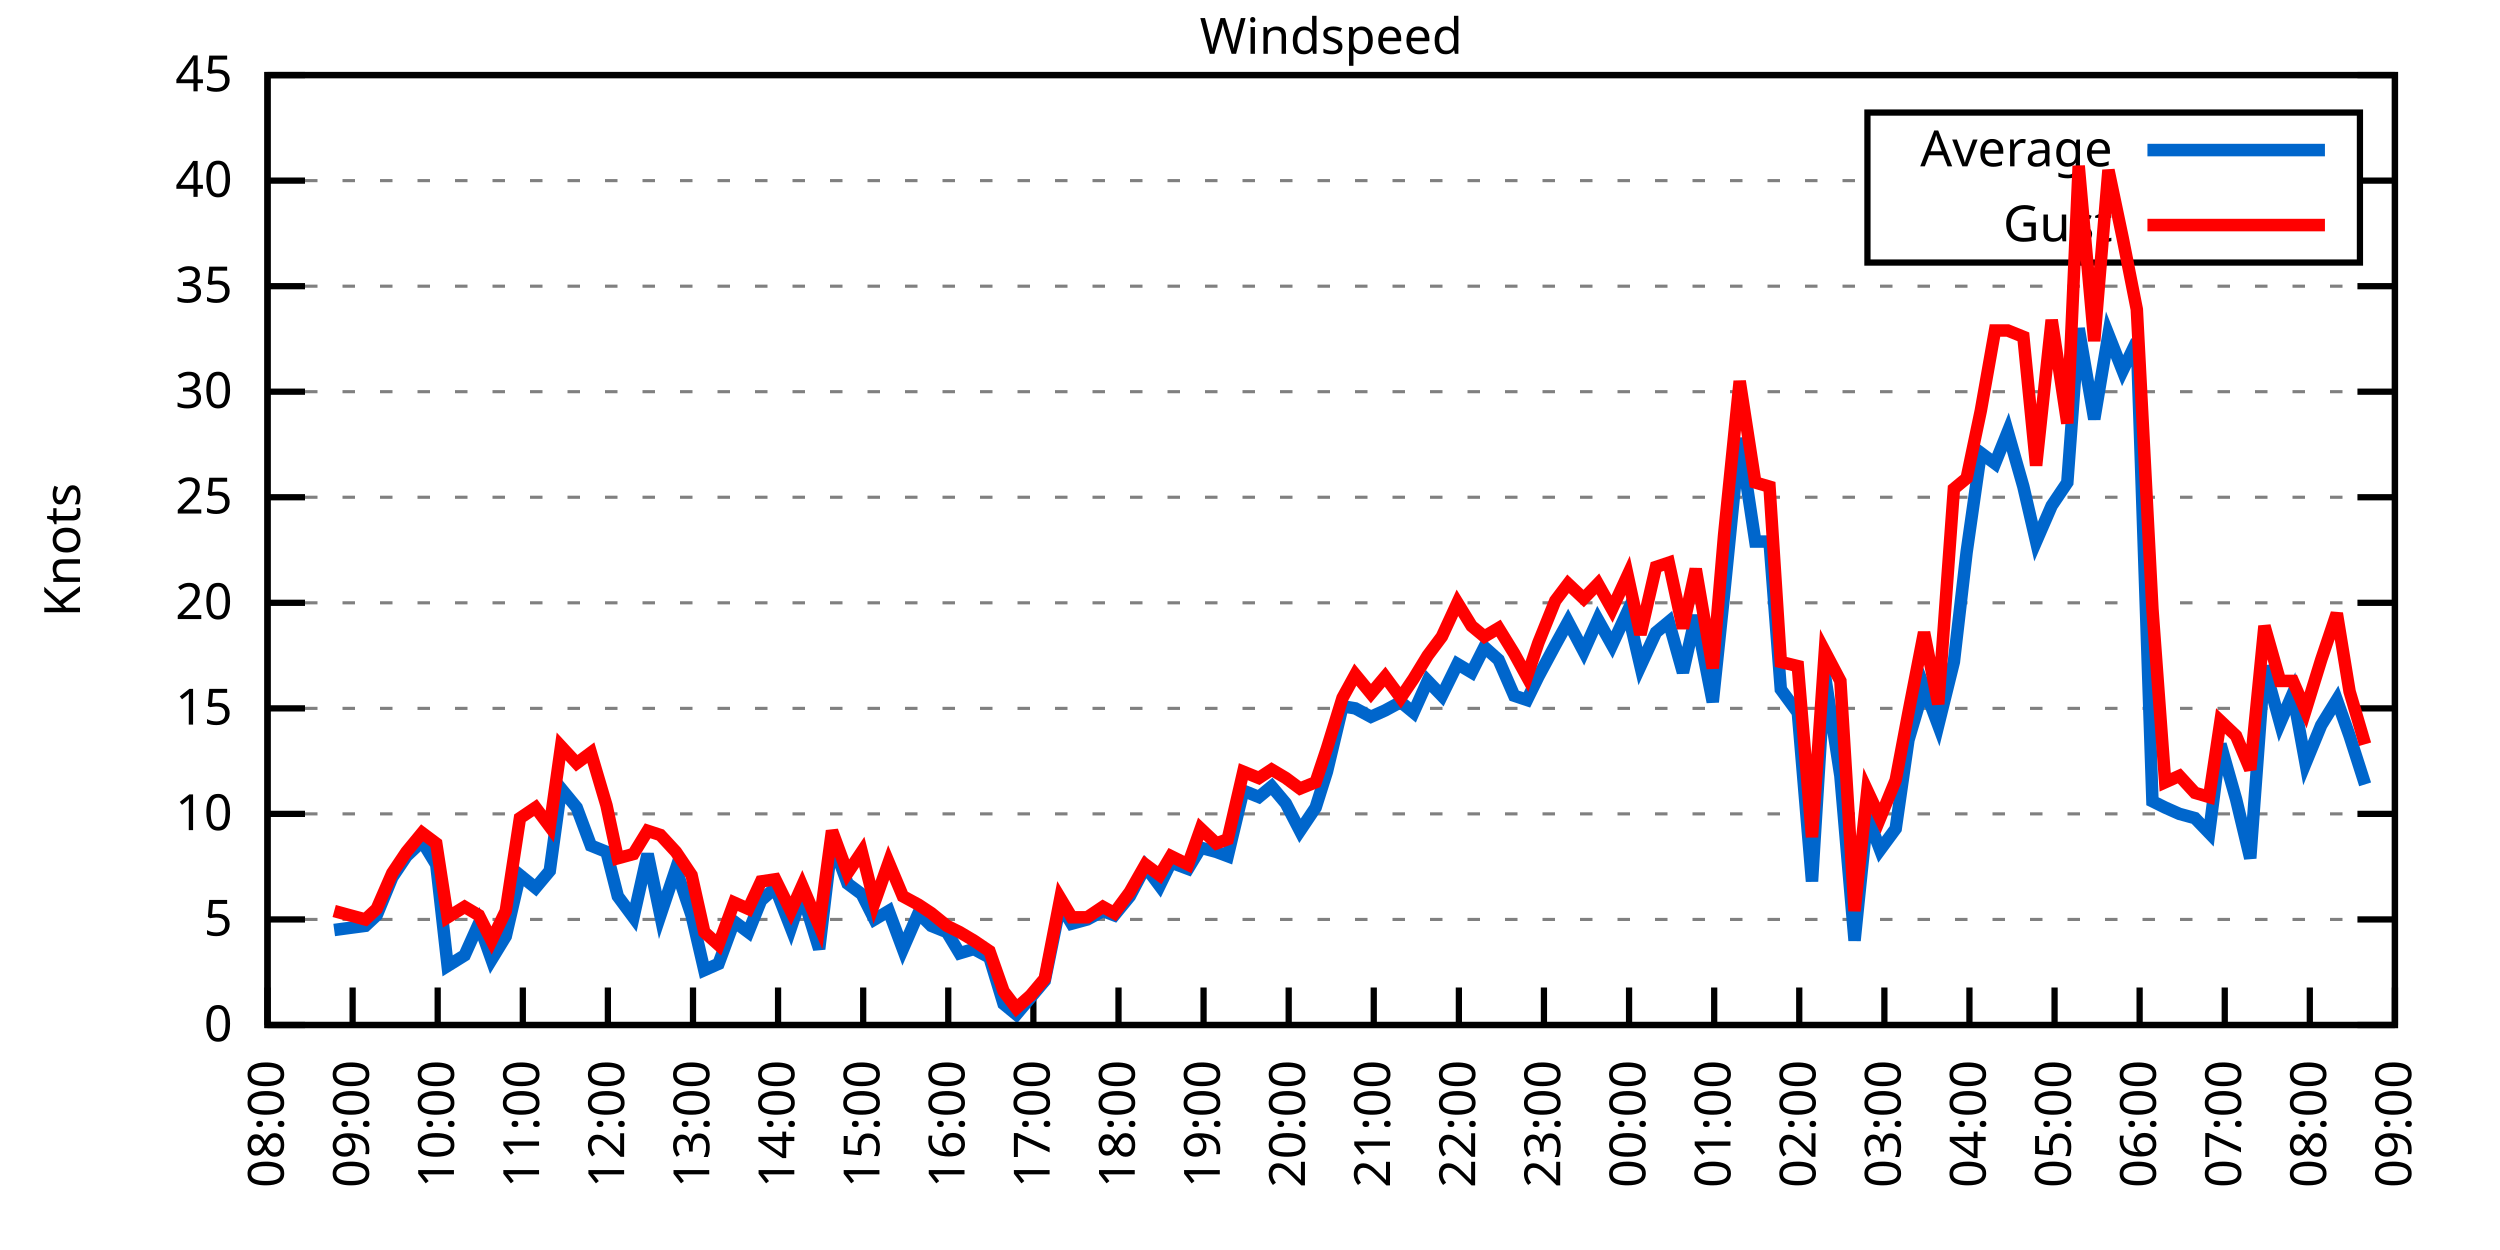
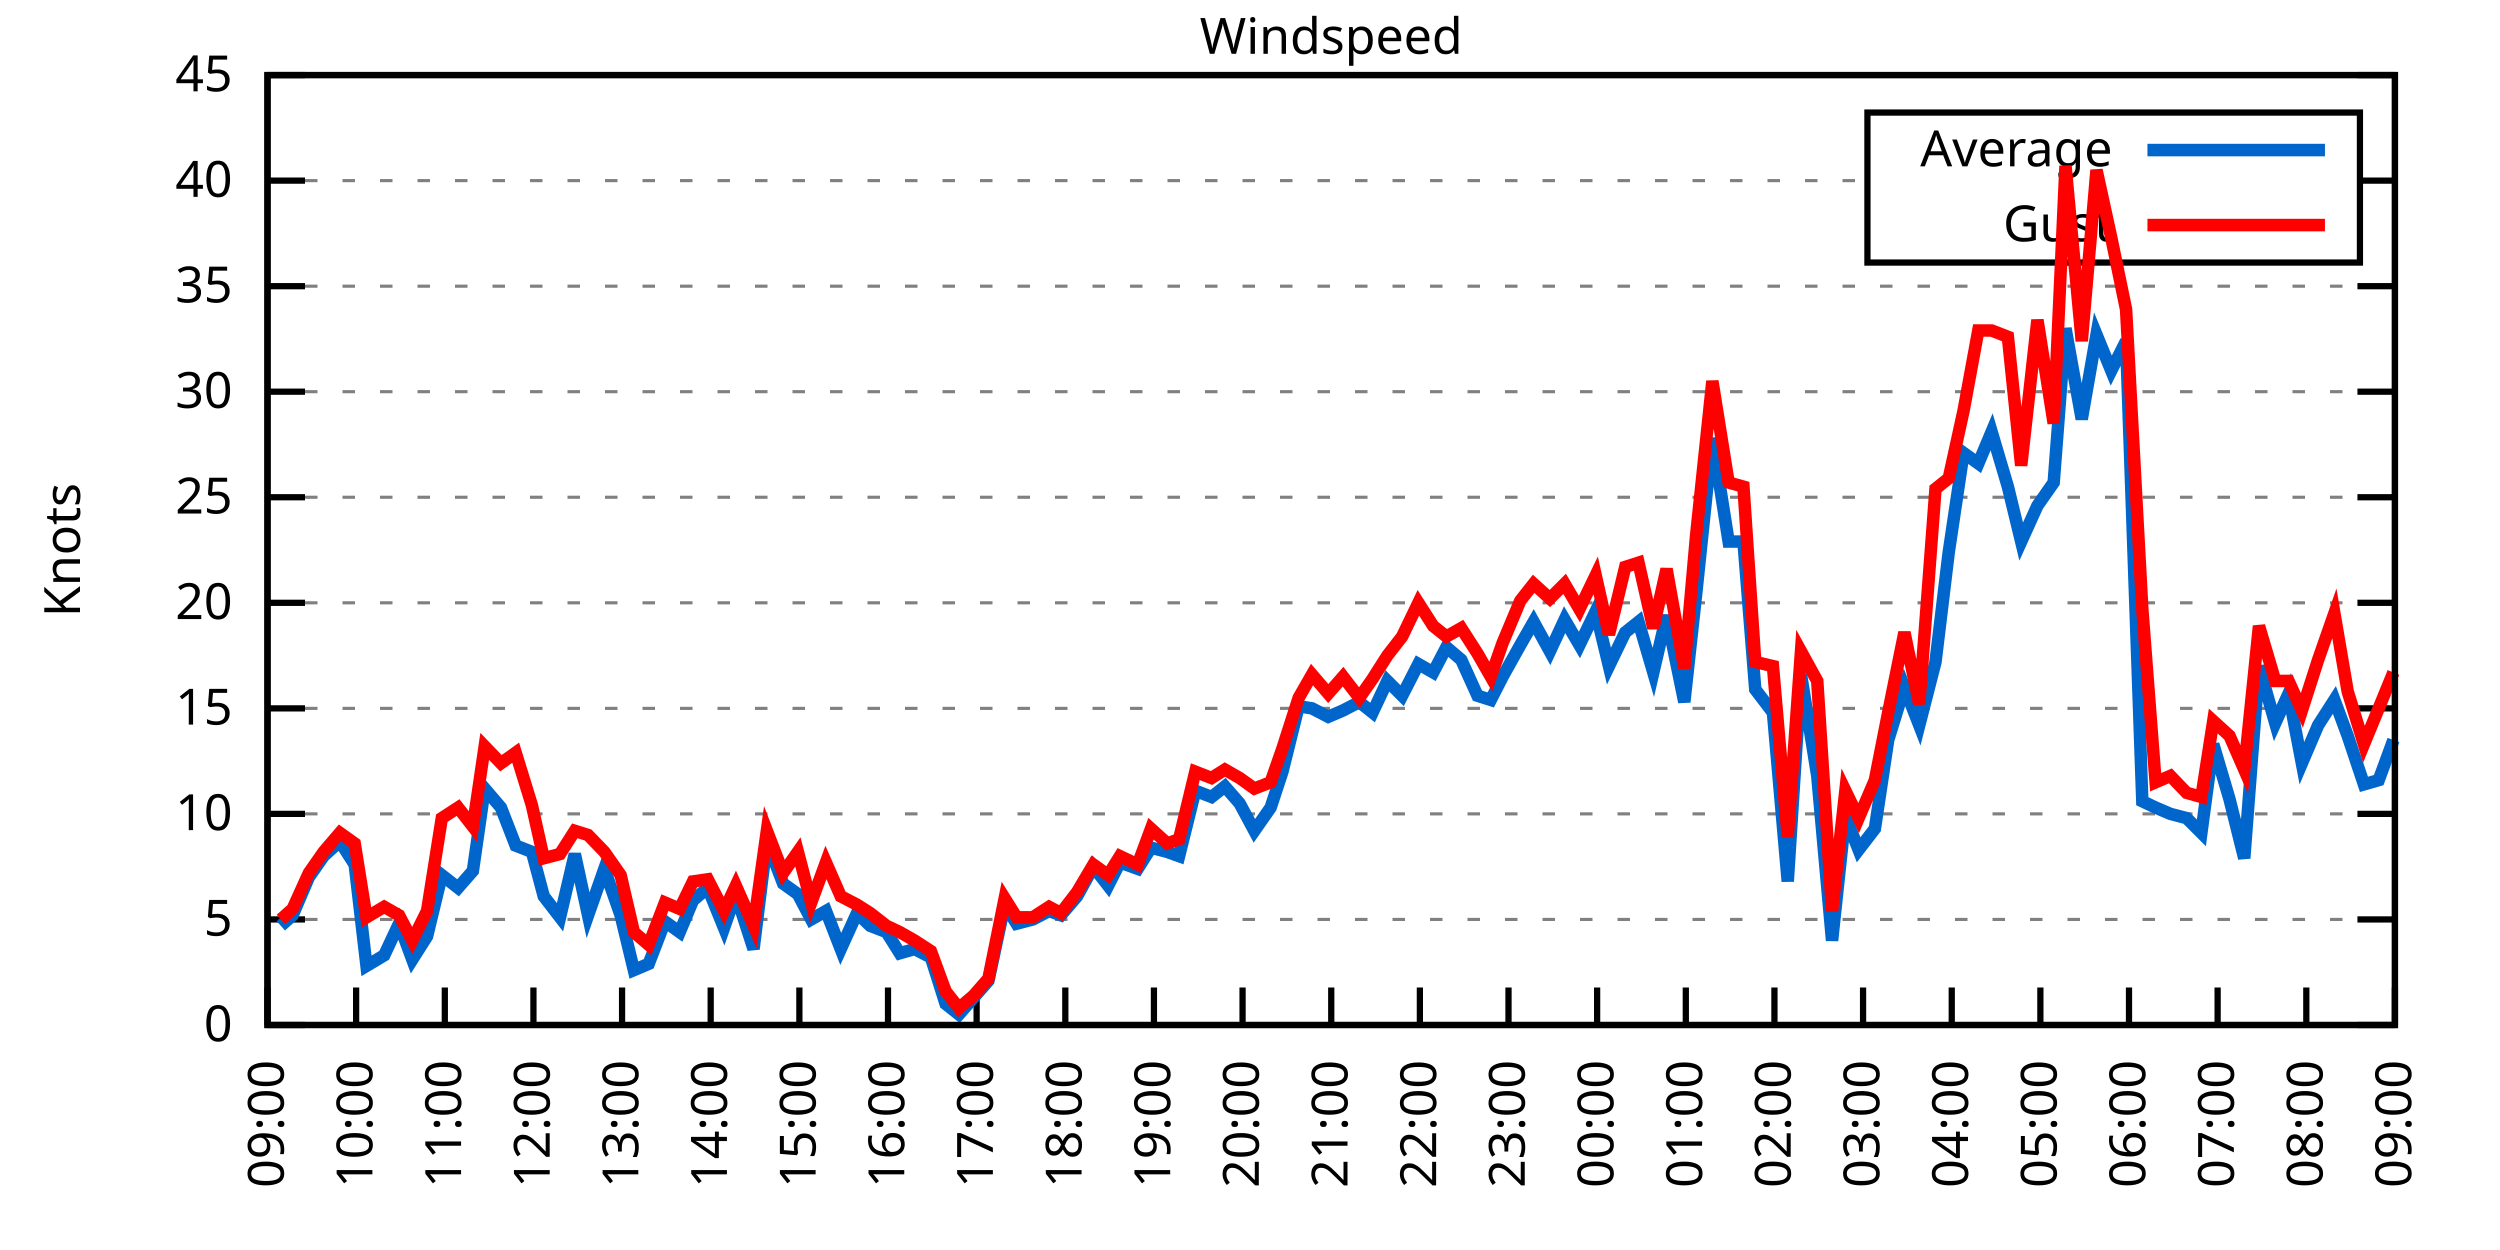
<svg xmlns="http://www.w3.org/2000/svg" xmlns:xlink="http://www.w3.org/1999/xlink" width="400" height="200" viewBox="0 0 400 200">
  <g id="gnuplot_canvas">
    <rect x="0" y="0" width="400" height="200" fill="none" />
    <defs>
      <circle id="gpDot" r="0.5" stroke-width="0.5" stroke="currentColor" />
      <path id="gpPt0" stroke-width="0.333" stroke="currentColor" d="M-1,0 h2 M0,-1 v2" />
      <path id="gpPt1" stroke-width="0.333" stroke="currentColor" d="M-1,-1 L1,1 M1,-1 L-1,1" />
      <path id="gpPt2" stroke-width="0.333" stroke="currentColor" d="M-1,0 L1,0 M0,-1 L0,1 M-1,-1 L1,1 M-1,1 L1,-1" />
      <rect id="gpPt3" stroke-width="0.333" stroke="currentColor" x="-1" y="-1" width="2" height="2" />
      <rect id="gpPt4" stroke-width="0.333" stroke="currentColor" fill="currentColor" x="-1" y="-1" width="2" height="2" />
      <circle id="gpPt5" stroke-width="0.333" stroke="currentColor" cx="0" cy="0" r="1" />
      <use xlink:href="#gpPt5" id="gpPt6" fill="currentColor" stroke="none" />
      <path id="gpPt7" stroke-width="0.333" stroke="currentColor" d="M0,-1.33 L-1.33,0.67 L1.33,0.67 z" />
      <use xlink:href="#gpPt7" id="gpPt8" fill="currentColor" stroke="none" />
      <use xlink:href="#gpPt7" id="gpPt9" stroke="currentColor" transform="rotate(180)" />
      <use xlink:href="#gpPt9" id="gpPt10" fill="currentColor" stroke="none" />
      <use xlink:href="#gpPt3" id="gpPt11" stroke="currentColor" transform="rotate(45)" />
      <use xlink:href="#gpPt11" id="gpPt12" fill="currentColor" stroke="none" />
      <path id="gpPt13" stroke-width="0.333" stroke="currentColor" d="M0,1.330 L1.265,0.411 L0.782,-1.067 L-0.782,-1.076 L-1.265,0.411 z" />
      <use xlink:href="#gpPt13" id="gpPt14" fill="currentColor" stroke="none" />
      <filter id="textbox" filterUnits="objectBoundingBox" x="0" y="0" height="1" width="1">
        <feFlood flood-color="white" flood-opacity="1" result="bgnd" />
        <feComposite in="SourceGraphic" in2="bgnd" operator="atop" />
      </filter>
      <filter id="greybox" filterUnits="objectBoundingBox" x="0" y="0" height="1" width="1">
        <feFlood flood-color="lightgrey" flood-opacity="1" result="grey" />
        <feComposite in="SourceGraphic" in2="grey" operator="atop" />
      </filter>
    </defs>
    <g fill="none" color="white" stroke="currentColor" stroke-width="1.00" stroke-linecap="butt" stroke-linejoin="miter">
</g>
    <g fill="none" color="black" stroke="currentColor" stroke-width="1.00" stroke-linecap="butt" stroke-linejoin="miter">
      <g stroke="none" shape-rendering="crispEdges">
        <polygon fill="rgb(255, 255, 255)" points="42.80,164.00 383.18,164.00 383.18,12.02 42.80,12.02 " />
      </g>
    </g>
    <g fill="none" color="black" stroke="currentColor" stroke-width="1.00" stroke-linecap="butt" stroke-linejoin="miter">
</g>
    <g fill="none" color="black" stroke="black" stroke-width="0.50" stroke-linecap="butt" stroke-linejoin="miter">
</g>
    <g fill="none" color="gray" stroke="currentColor" stroke-width="0.50" stroke-linecap="butt" stroke-linejoin="miter">
      <path stroke="gray" stroke-dasharray="2,4" class="gridline" d="M42.80,164.00 L383.19,164.00  " />
    </g>
    <g fill="none" color="gray" stroke="gray" stroke-width="1.00" stroke-linecap="butt" stroke-linejoin="miter">
</g>
    <g fill="none" color="black" stroke="currentColor" stroke-width="1.00" stroke-linecap="butt" stroke-linejoin="miter">
      <path stroke="black" d="M42.80,164.00 L48.80,164.00 M383.19,164.00 L377.19,164.00  " />
      <g transform="translate(37.20,166.60)" stroke="none" fill="black" font-family="Sans" font-size="8.00" text-anchor="end">
        <text>
          <tspan font-family="Sans"> 0</tspan>
        </text>
      </g>
    </g>
    <g fill="none" color="black" stroke="currentColor" stroke-width="1.00" stroke-linecap="butt" stroke-linejoin="miter">
</g>
    <g fill="none" color="black" stroke="black" stroke-width="0.50" stroke-linecap="butt" stroke-linejoin="miter">
</g>
    <g fill="none" color="gray" stroke="currentColor" stroke-width="0.50" stroke-linecap="butt" stroke-linejoin="miter">
      <path stroke="gray" stroke-dasharray="2,4" class="gridline" d="M42.80,147.11 L383.19,147.11  " />
    </g>
    <g fill="none" color="gray" stroke="gray" stroke-width="1.00" stroke-linecap="butt" stroke-linejoin="miter">
</g>
    <g fill="none" color="black" stroke="currentColor" stroke-width="1.00" stroke-linecap="butt" stroke-linejoin="miter">
      <path stroke="black" d="M42.80,147.11 L48.80,147.11 M383.19,147.11 L377.19,147.11  " />
      <g transform="translate(37.20,149.71)" stroke="none" fill="black" font-family="Sans" font-size="8.00" text-anchor="end">
        <text>
          <tspan font-family="Sans"> 5</tspan>
        </text>
      </g>
    </g>
    <g fill="none" color="black" stroke="currentColor" stroke-width="1.00" stroke-linecap="butt" stroke-linejoin="miter">
</g>
    <g fill="none" color="black" stroke="black" stroke-width="0.50" stroke-linecap="butt" stroke-linejoin="miter">
</g>
    <g fill="none" color="gray" stroke="currentColor" stroke-width="0.50" stroke-linecap="butt" stroke-linejoin="miter">
      <path stroke="gray" stroke-dasharray="2,4" class="gridline" d="M42.80,130.22 L383.19,130.22  " />
    </g>
    <g fill="none" color="gray" stroke="gray" stroke-width="1.00" stroke-linecap="butt" stroke-linejoin="miter">
</g>
    <g fill="none" color="black" stroke="currentColor" stroke-width="1.00" stroke-linecap="butt" stroke-linejoin="miter">
      <path stroke="black" d="M42.80,130.22 L48.80,130.22 M383.19,130.22 L377.19,130.22  " />
      <g transform="translate(37.20,132.82)" stroke="none" fill="black" font-family="Sans" font-size="8.00" text-anchor="end">
        <text>
          <tspan font-family="Sans"> 10</tspan>
        </text>
      </g>
    </g>
    <g fill="none" color="black" stroke="currentColor" stroke-width="1.00" stroke-linecap="butt" stroke-linejoin="miter">
</g>
    <g fill="none" color="black" stroke="black" stroke-width="0.50" stroke-linecap="butt" stroke-linejoin="miter">
</g>
    <g fill="none" color="gray" stroke="currentColor" stroke-width="0.50" stroke-linecap="butt" stroke-linejoin="miter">
      <path stroke="gray" stroke-dasharray="2,4" class="gridline" d="M42.80,113.34 L383.19,113.34  " />
    </g>
    <g fill="none" color="gray" stroke="gray" stroke-width="1.00" stroke-linecap="butt" stroke-linejoin="miter">
</g>
    <g fill="none" color="black" stroke="currentColor" stroke-width="1.00" stroke-linecap="butt" stroke-linejoin="miter">
      <path stroke="black" d="M42.80,113.34 L48.80,113.34 M383.19,113.34 L377.19,113.34  " />
      <g transform="translate(37.20,115.94)" stroke="none" fill="black" font-family="Sans" font-size="8.00" text-anchor="end">
        <text>
          <tspan font-family="Sans"> 15</tspan>
        </text>
      </g>
    </g>
    <g fill="none" color="black" stroke="currentColor" stroke-width="1.00" stroke-linecap="butt" stroke-linejoin="miter">
</g>
    <g fill="none" color="black" stroke="black" stroke-width="0.50" stroke-linecap="butt" stroke-linejoin="miter">
</g>
    <g fill="none" color="gray" stroke="currentColor" stroke-width="0.50" stroke-linecap="butt" stroke-linejoin="miter">
      <path stroke="gray" stroke-dasharray="2,4" class="gridline" d="M42.80,96.45 L383.19,96.45  " />
    </g>
    <g fill="none" color="gray" stroke="gray" stroke-width="1.00" stroke-linecap="butt" stroke-linejoin="miter">
</g>
    <g fill="none" color="black" stroke="currentColor" stroke-width="1.00" stroke-linecap="butt" stroke-linejoin="miter">
      <path stroke="black" d="M42.80,96.45 L48.80,96.45 M383.19,96.45 L377.19,96.45  " />
      <g transform="translate(37.20,99.05)" stroke="none" fill="black" font-family="Sans" font-size="8.00" text-anchor="end">
        <text>
          <tspan font-family="Sans"> 20</tspan>
        </text>
      </g>
    </g>
    <g fill="none" color="black" stroke="currentColor" stroke-width="1.00" stroke-linecap="butt" stroke-linejoin="miter">
</g>
    <g fill="none" color="black" stroke="black" stroke-width="0.50" stroke-linecap="butt" stroke-linejoin="miter">
</g>
    <g fill="none" color="gray" stroke="currentColor" stroke-width="0.50" stroke-linecap="butt" stroke-linejoin="miter">
      <path stroke="gray" stroke-dasharray="2,4" class="gridline" d="M42.80,79.56 L383.19,79.56  " />
    </g>
    <g fill="none" color="gray" stroke="gray" stroke-width="1.00" stroke-linecap="butt" stroke-linejoin="miter">
</g>
    <g fill="none" color="black" stroke="currentColor" stroke-width="1.00" stroke-linecap="butt" stroke-linejoin="miter">
      <path stroke="black" d="M42.80,79.56 L48.80,79.56 M383.19,79.56 L377.19,79.56  " />
      <g transform="translate(37.20,82.16)" stroke="none" fill="black" font-family="Sans" font-size="8.00" text-anchor="end">
        <text>
          <tspan font-family="Sans"> 25</tspan>
        </text>
      </g>
    </g>
    <g fill="none" color="black" stroke="currentColor" stroke-width="1.00" stroke-linecap="butt" stroke-linejoin="miter">
</g>
    <g fill="none" color="black" stroke="black" stroke-width="0.50" stroke-linecap="butt" stroke-linejoin="miter">
</g>
    <g fill="none" color="gray" stroke="currentColor" stroke-width="0.50" stroke-linecap="butt" stroke-linejoin="miter">
      <path stroke="gray" stroke-dasharray="2,4" class="gridline" d="M42.80,62.67 L383.19,62.67  " />
    </g>
    <g fill="none" color="gray" stroke="gray" stroke-width="1.00" stroke-linecap="butt" stroke-linejoin="miter">
</g>
    <g fill="none" color="black" stroke="currentColor" stroke-width="1.00" stroke-linecap="butt" stroke-linejoin="miter">
      <path stroke="black" d="M42.80,62.67 L48.80,62.67 M383.19,62.67 L377.19,62.67  " />
      <g transform="translate(37.20,65.27)" stroke="none" fill="black" font-family="Sans" font-size="8.00" text-anchor="end">
        <text>
          <tspan font-family="Sans"> 30</tspan>
        </text>
      </g>
    </g>
    <g fill="none" color="black" stroke="currentColor" stroke-width="1.00" stroke-linecap="butt" stroke-linejoin="miter">
</g>
    <g fill="none" color="black" stroke="black" stroke-width="0.50" stroke-linecap="butt" stroke-linejoin="miter">
</g>
    <g fill="none" color="gray" stroke="currentColor" stroke-width="0.50" stroke-linecap="butt" stroke-linejoin="miter">
      <path stroke="gray" stroke-dasharray="2,4" class="gridline" d="M42.80,45.79 L383.19,45.79  " />
    </g>
    <g fill="none" color="gray" stroke="gray" stroke-width="1.00" stroke-linecap="butt" stroke-linejoin="miter">
</g>
    <g fill="none" color="black" stroke="currentColor" stroke-width="1.00" stroke-linecap="butt" stroke-linejoin="miter">
      <path stroke="black" d="M42.80,45.79 L48.80,45.79 M383.19,45.79 L377.19,45.79  " />
      <g transform="translate(37.20,48.39)" stroke="none" fill="black" font-family="Sans" font-size="8.00" text-anchor="end">
        <text>
          <tspan font-family="Sans"> 35</tspan>
        </text>
      </g>
    </g>
    <g fill="none" color="black" stroke="currentColor" stroke-width="1.00" stroke-linecap="butt" stroke-linejoin="miter">
</g>
    <g fill="none" color="black" stroke="black" stroke-width="0.50" stroke-linecap="butt" stroke-linejoin="miter">
</g>
    <g fill="none" color="gray" stroke="currentColor" stroke-width="0.50" stroke-linecap="butt" stroke-linejoin="miter">
      <path stroke="gray" stroke-dasharray="2,4" class="gridline" d="M42.80,28.90 L298.79,28.90 M377.59,28.90 L383.19,28.90  " />
    </g>
    <g fill="none" color="gray" stroke="gray" stroke-width="1.00" stroke-linecap="butt" stroke-linejoin="miter">
</g>
    <g fill="none" color="black" stroke="currentColor" stroke-width="1.00" stroke-linecap="butt" stroke-linejoin="miter">
      <path stroke="black" d="M42.80,28.90 L48.80,28.90 M383.19,28.90 L377.19,28.90  " />
      <g transform="translate(37.20,31.50)" stroke="none" fill="black" font-family="Sans" font-size="8.00" text-anchor="end">
        <text>
          <tspan font-family="Sans"> 40</tspan>
        </text>
      </g>
    </g>
    <g fill="none" color="black" stroke="currentColor" stroke-width="1.00" stroke-linecap="butt" stroke-linejoin="miter">
</g>
    <g fill="none" color="black" stroke="black" stroke-width="0.50" stroke-linecap="butt" stroke-linejoin="miter">
</g>
    <g fill="none" color="gray" stroke="currentColor" stroke-width="0.50" stroke-linecap="butt" stroke-linejoin="miter">
      <path stroke="gray" stroke-dasharray="2,4" class="gridline" d="M42.80,12.01 L383.19,12.01  " />
    </g>
    <g fill="none" color="gray" stroke="gray" stroke-width="1.00" stroke-linecap="butt" stroke-linejoin="miter">
</g>
    <g fill="none" color="black" stroke="currentColor" stroke-width="1.00" stroke-linecap="butt" stroke-linejoin="miter">
      <path stroke="black" d="M42.80,12.01 L48.80,12.01 M383.19,12.01 L377.19,12.01  " />
      <g transform="translate(37.20,14.61)" stroke="none" fill="black" font-family="Sans" font-size="8.00" text-anchor="end">
        <text>
          <tspan font-family="Sans"> 45</tspan>
        </text>
      </g>
    </g>
    <g fill="none" color="black" stroke="currentColor" stroke-width="1.00" stroke-linecap="butt" stroke-linejoin="miter">
      <path stroke="black" d="M42.80,164.00 L42.80,158.00  " />
      <g transform="translate(45.40,169.60) rotate(270.00)" stroke="none" fill="black" font-family="Sans" font-size="8.00" text-anchor="end">
        <text>
-           <tspan font-family="Sans">08:00</tspan>
-         </text>
-       </g>
-     </g>
-     <g fill="none" color="black" stroke="currentColor" stroke-width="1.00" stroke-linecap="butt" stroke-linejoin="miter">
-       <path stroke="black" d="M56.42,164.00 L56.42,158.00  " />
-       <g transform="translate(59.02,169.60) rotate(270.00)" stroke="none" fill="black" font-family="Sans" font-size="8.00" text-anchor="end">
-         <text>
          <tspan font-family="Sans">09:00</tspan>
        </text>
      </g>
    </g>
    <g fill="none" color="black" stroke="currentColor" stroke-width="1.00" stroke-linecap="butt" stroke-linejoin="miter">
-       <path stroke="black" d="M70.03,164.00 L70.03,158.00  " />
-       <g transform="translate(72.63,169.60) rotate(270.00)" stroke="none" fill="black" font-family="Sans" font-size="8.00" text-anchor="end">
+       <path stroke="black" d="M56.98,164.00 L56.98,158.00  " />
+       <g transform="translate(59.58,169.60) rotate(270.00)" stroke="none" fill="black" font-family="Sans" font-size="8.00" text-anchor="end">
        <text>
          <tspan font-family="Sans">10:00</tspan>
        </text>
      </g>
    </g>
    <g fill="none" color="black" stroke="currentColor" stroke-width="1.00" stroke-linecap="butt" stroke-linejoin="miter">
-       <path stroke="black" d="M83.65,164.00 L83.65,158.00  " />
-       <g transform="translate(86.25,169.60) rotate(270.00)" stroke="none" fill="black" font-family="Sans" font-size="8.00" text-anchor="end">
+       <path stroke="black" d="M71.17,164.00 L71.17,158.00  " />
+       <g transform="translate(73.77,169.60) rotate(270.00)" stroke="none" fill="black" font-family="Sans" font-size="8.00" text-anchor="end">
        <text>
          <tspan font-family="Sans">11:00</tspan>
        </text>
      </g>
    </g>
    <g fill="none" color="black" stroke="currentColor" stroke-width="1.00" stroke-linecap="butt" stroke-linejoin="miter">
-       <path stroke="black" d="M97.26,164.00 L97.26,158.00  " />
-       <g transform="translate(99.86,169.60) rotate(270.00)" stroke="none" fill="black" font-family="Sans" font-size="8.00" text-anchor="end">
+       <path stroke="black" d="M85.35,164.00 L85.35,158.00  " />
+       <g transform="translate(87.95,169.60) rotate(270.00)" stroke="none" fill="black" font-family="Sans" font-size="8.00" text-anchor="end">
        <text>
          <tspan font-family="Sans">12:00</tspan>
        </text>
      </g>
    </g>
    <g fill="none" color="black" stroke="currentColor" stroke-width="1.00" stroke-linecap="butt" stroke-linejoin="miter">
-       <path stroke="black" d="M110.88,164.00 L110.88,158.00  " />
-       <g transform="translate(113.48,169.60) rotate(270.00)" stroke="none" fill="black" font-family="Sans" font-size="8.00" text-anchor="end">
+       <path stroke="black" d="M99.53,164.00 L99.53,158.00  " />
+       <g transform="translate(102.13,169.60) rotate(270.00)" stroke="none" fill="black" font-family="Sans" font-size="8.00" text-anchor="end">
        <text>
          <tspan font-family="Sans">13:00</tspan>
        </text>
      </g>
    </g>
    <g fill="none" color="black" stroke="currentColor" stroke-width="1.00" stroke-linecap="butt" stroke-linejoin="miter">
-       <path stroke="black" d="M124.49,164.00 L124.49,158.00  " />
-       <g transform="translate(127.09,169.60) rotate(270.00)" stroke="none" fill="black" font-family="Sans" font-size="8.00" text-anchor="end">
+       <path stroke="black" d="M113.71,164.00 L113.71,158.00  " />
+       <g transform="translate(116.31,169.60) rotate(270.00)" stroke="none" fill="black" font-family="Sans" font-size="8.00" text-anchor="end">
        <text>
          <tspan font-family="Sans">14:00</tspan>
        </text>
      </g>
    </g>
    <g fill="none" color="black" stroke="currentColor" stroke-width="1.00" stroke-linecap="butt" stroke-linejoin="miter">
-       <path stroke="black" d="M138.11,164.00 L138.11,158.00  " />
-       <g transform="translate(140.71,169.60) rotate(270.00)" stroke="none" fill="black" font-family="Sans" font-size="8.00" text-anchor="end">
+       <path stroke="black" d="M127.90,164.00 L127.90,158.00  " />
+       <g transform="translate(130.50,169.60) rotate(270.00)" stroke="none" fill="black" font-family="Sans" font-size="8.00" text-anchor="end">
        <text>
          <tspan font-family="Sans">15:00</tspan>
        </text>
      </g>
    </g>
    <g fill="none" color="black" stroke="currentColor" stroke-width="1.00" stroke-linecap="butt" stroke-linejoin="miter">
-       <path stroke="black" d="M151.72,164.00 L151.72,158.00  " />
-       <g transform="translate(154.32,169.60) rotate(270.00)" stroke="none" fill="black" font-family="Sans" font-size="8.00" text-anchor="end">
+       <path stroke="black" d="M142.08,164.00 L142.08,158.00  " />
+       <g transform="translate(144.68,169.60) rotate(270.00)" stroke="none" fill="black" font-family="Sans" font-size="8.00" text-anchor="end">
        <text>
          <tspan font-family="Sans">16:00</tspan>
        </text>
      </g>
    </g>
    <g fill="none" color="black" stroke="currentColor" stroke-width="1.00" stroke-linecap="butt" stroke-linejoin="miter">
-       <path stroke="black" d="M165.34,164.00 L165.34,158.00  " />
-       <g transform="translate(167.94,169.60) rotate(270.00)" stroke="none" fill="black" font-family="Sans" font-size="8.00" text-anchor="end">
+       <path stroke="black" d="M156.26,164.00 L156.26,158.00  " />
+       <g transform="translate(158.86,169.60) rotate(270.00)" stroke="none" fill="black" font-family="Sans" font-size="8.00" text-anchor="end">
        <text>
          <tspan font-family="Sans">17:00</tspan>
        </text>
      </g>
    </g>
    <g fill="none" color="black" stroke="currentColor" stroke-width="1.00" stroke-linecap="butt" stroke-linejoin="miter">
-       <path stroke="black" d="M178.96,164.00 L178.96,158.00  " />
-       <g transform="translate(181.56,169.60) rotate(270.00)" stroke="none" fill="black" font-family="Sans" font-size="8.00" text-anchor="end">
+       <path stroke="black" d="M170.45,164.00 L170.45,158.00  " />
+       <g transform="translate(173.05,169.60) rotate(270.00)" stroke="none" fill="black" font-family="Sans" font-size="8.00" text-anchor="end">
        <text>
          <tspan font-family="Sans">18:00</tspan>
        </text>
      </g>
    </g>
    <g fill="none" color="black" stroke="currentColor" stroke-width="1.00" stroke-linecap="butt" stroke-linejoin="miter">
-       <path stroke="black" d="M192.57,164.00 L192.57,158.00  " />
-       <g transform="translate(195.17,169.60) rotate(270.00)" stroke="none" fill="black" font-family="Sans" font-size="8.00" text-anchor="end">
+       <path stroke="black" d="M184.63,164.00 L184.63,158.00  " />
+       <g transform="translate(187.23,169.60) rotate(270.00)" stroke="none" fill="black" font-family="Sans" font-size="8.00" text-anchor="end">
        <text>
          <tspan font-family="Sans">19:00</tspan>
        </text>
      </g>
    </g>
    <g fill="none" color="black" stroke="currentColor" stroke-width="1.00" stroke-linecap="butt" stroke-linejoin="miter">
-       <path stroke="black" d="M206.19,164.00 L206.19,158.00  " />
-       <g transform="translate(208.79,169.60) rotate(270.00)" stroke="none" fill="black" font-family="Sans" font-size="8.00" text-anchor="end">
+       <path stroke="black" d="M198.81,164.00 L198.81,158.00  " />
+       <g transform="translate(201.41,169.60) rotate(270.00)" stroke="none" fill="black" font-family="Sans" font-size="8.00" text-anchor="end">
        <text>
          <tspan font-family="Sans">20:00</tspan>
        </text>
      </g>
    </g>
    <g fill="none" color="black" stroke="currentColor" stroke-width="1.00" stroke-linecap="butt" stroke-linejoin="miter">
-       <path stroke="black" d="M219.80,164.00 L219.80,158.00  " />
-       <g transform="translate(222.40,169.60) rotate(270.00)" stroke="none" fill="black" font-family="Sans" font-size="8.00" text-anchor="end">
+       <path stroke="black" d="M213.00,164.00 L213.00,158.00  " />
+       <g transform="translate(215.60,169.60) rotate(270.00)" stroke="none" fill="black" font-family="Sans" font-size="8.00" text-anchor="end">
        <text>
          <tspan font-family="Sans">21:00</tspan>
        </text>
      </g>
    </g>
    <g fill="none" color="black" stroke="currentColor" stroke-width="1.00" stroke-linecap="butt" stroke-linejoin="miter">
-       <path stroke="black" d="M233.42,164.00 L233.42,158.00  " />
-       <g transform="translate(236.02,169.60) rotate(270.00)" stroke="none" fill="black" font-family="Sans" font-size="8.00" text-anchor="end">
+       <path stroke="black" d="M227.18,164.00 L227.18,158.00  " />
+       <g transform="translate(229.78,169.60) rotate(270.00)" stroke="none" fill="black" font-family="Sans" font-size="8.00" text-anchor="end">
        <text>
          <tspan font-family="Sans">22:00</tspan>
        </text>
      </g>
    </g>
    <g fill="none" color="black" stroke="currentColor" stroke-width="1.00" stroke-linecap="butt" stroke-linejoin="miter">
-       <path stroke="black" d="M247.03,164.00 L247.03,158.00  " />
-       <g transform="translate(249.63,169.60) rotate(270.00)" stroke="none" fill="black" font-family="Sans" font-size="8.00" text-anchor="end">
+       <path stroke="black" d="M241.36,164.00 L241.36,158.00  " />
+       <g transform="translate(243.96,169.60) rotate(270.00)" stroke="none" fill="black" font-family="Sans" font-size="8.00" text-anchor="end">
        <text>
          <tspan font-family="Sans">23:00</tspan>
        </text>
      </g>
    </g>
    <g fill="none" color="black" stroke="currentColor" stroke-width="1.00" stroke-linecap="butt" stroke-linejoin="miter">
-       <path stroke="black" d="M260.65,164.00 L260.65,158.00  " />
-       <g transform="translate(263.25,169.60) rotate(270.00)" stroke="none" fill="black" font-family="Sans" font-size="8.00" text-anchor="end">
+       <path stroke="black" d="M255.54,164.00 L255.54,158.00  " />
+       <g transform="translate(258.14,169.60) rotate(270.00)" stroke="none" fill="black" font-family="Sans" font-size="8.00" text-anchor="end">
        <text>
          <tspan font-family="Sans">00:00</tspan>
        </text>
      </g>
    </g>
    <g fill="none" color="black" stroke="currentColor" stroke-width="1.00" stroke-linecap="butt" stroke-linejoin="miter">
-       <path stroke="black" d="M274.27,164.00 L274.27,158.00  " />
-       <g transform="translate(276.87,169.60) rotate(270.00)" stroke="none" fill="black" font-family="Sans" font-size="8.00" text-anchor="end">
+       <path stroke="black" d="M269.73,164.00 L269.73,158.00  " />
+       <g transform="translate(272.33,169.60) rotate(270.00)" stroke="none" fill="black" font-family="Sans" font-size="8.00" text-anchor="end">
        <text>
          <tspan font-family="Sans">01:00</tspan>
        </text>
      </g>
    </g>
    <g fill="none" color="black" stroke="currentColor" stroke-width="1.00" stroke-linecap="butt" stroke-linejoin="miter">
-       <path stroke="black" d="M287.88,164.00 L287.88,158.00  " />
-       <g transform="translate(290.48,169.60) rotate(270.00)" stroke="none" fill="black" font-family="Sans" font-size="8.00" text-anchor="end">
+       <path stroke="black" d="M283.91,164.00 L283.91,158.00  " />
+       <g transform="translate(286.51,169.60) rotate(270.00)" stroke="none" fill="black" font-family="Sans" font-size="8.00" text-anchor="end">
        <text>
          <tspan font-family="Sans">02:00</tspan>
        </text>
      </g>
    </g>
    <g fill="none" color="black" stroke="currentColor" stroke-width="1.00" stroke-linecap="butt" stroke-linejoin="miter">
-       <path stroke="black" d="M301.50,164.00 L301.50,158.00  " />
-       <g transform="translate(304.10,169.60) rotate(270.00)" stroke="none" fill="black" font-family="Sans" font-size="8.00" text-anchor="end">
+       <path stroke="black" d="M298.09,164.00 L298.09,158.00  " />
+       <g transform="translate(300.69,169.60) rotate(270.00)" stroke="none" fill="black" font-family="Sans" font-size="8.00" text-anchor="end">
        <text>
          <tspan font-family="Sans">03:00</tspan>
        </text>
      </g>
    </g>
    <g fill="none" color="black" stroke="currentColor" stroke-width="1.00" stroke-linecap="butt" stroke-linejoin="miter">
-       <path stroke="black" d="M315.11,164.00 L315.11,158.00  " />
-       <g transform="translate(317.71,169.60) rotate(270.00)" stroke="none" fill="black" font-family="Sans" font-size="8.00" text-anchor="end">
+       <path stroke="black" d="M312.28,164.00 L312.28,158.00  " />
+       <g transform="translate(314.88,169.60) rotate(270.00)" stroke="none" fill="black" font-family="Sans" font-size="8.00" text-anchor="end">
        <text>
          <tspan font-family="Sans">04:00</tspan>
        </text>
      </g>
    </g>
    <g fill="none" color="black" stroke="currentColor" stroke-width="1.00" stroke-linecap="butt" stroke-linejoin="miter">
-       <path stroke="black" d="M328.73,164.00 L328.73,158.00  " />
-       <g transform="translate(331.33,169.60) rotate(270.00)" stroke="none" fill="black" font-family="Sans" font-size="8.00" text-anchor="end">
+       <path stroke="black" d="M326.46,164.00 L326.46,158.00  " />
+       <g transform="translate(329.06,169.60) rotate(270.00)" stroke="none" fill="black" font-family="Sans" font-size="8.00" text-anchor="end">
        <text>
          <tspan font-family="Sans">05:00</tspan>
        </text>
      </g>
    </g>
    <g fill="none" color="black" stroke="currentColor" stroke-width="1.00" stroke-linecap="butt" stroke-linejoin="miter">
-       <path stroke="black" d="M342.34,164.00 L342.34,158.00  " />
-       <g transform="translate(344.94,169.60) rotate(270.00)" stroke="none" fill="black" font-family="Sans" font-size="8.00" text-anchor="end">
+       <path stroke="black" d="M340.64,164.00 L340.64,158.00  " />
+       <g transform="translate(343.24,169.60) rotate(270.00)" stroke="none" fill="black" font-family="Sans" font-size="8.00" text-anchor="end">
        <text>
          <tspan font-family="Sans">06:00</tspan>
        </text>
      </g>
    </g>
    <g fill="none" color="black" stroke="currentColor" stroke-width="1.00" stroke-linecap="butt" stroke-linejoin="miter">
-       <path stroke="black" d="M355.96,164.00 L355.96,158.00  " />
-       <g transform="translate(358.56,169.60) rotate(270.00)" stroke="none" fill="black" font-family="Sans" font-size="8.00" text-anchor="end">
+       <path stroke="black" d="M354.82,164.00 L354.82,158.00  " />
+       <g transform="translate(357.42,169.60) rotate(270.00)" stroke="none" fill="black" font-family="Sans" font-size="8.00" text-anchor="end">
        <text>
          <tspan font-family="Sans">07:00</tspan>
        </text>
      </g>
    </g>
    <g fill="none" color="black" stroke="currentColor" stroke-width="1.00" stroke-linecap="butt" stroke-linejoin="miter">
-       <path stroke="black" d="M369.57,164.00 L369.57,158.00  " />
-       <g transform="translate(372.17,169.60) rotate(270.00)" stroke="none" fill="black" font-family="Sans" font-size="8.00" text-anchor="end">
+       <path stroke="black" d="M369.01,164.00 L369.01,158.00  " />
+       <g transform="translate(371.61,169.60) rotate(270.00)" stroke="none" fill="black" font-family="Sans" font-size="8.00" text-anchor="end">
        <text>
          <tspan font-family="Sans">08:00</tspan>
        </text>
      </g>
    </g>
    <g fill="none" color="black" stroke="currentColor" stroke-width="1.00" stroke-linecap="butt" stroke-linejoin="miter">
      <path stroke="black" d="M383.19,164.00 L383.19,158.00  " />
      <g transform="translate(385.79,169.60) rotate(270.00)" stroke="none" fill="black" font-family="Sans" font-size="8.00" text-anchor="end">
        <text>
          <tspan font-family="Sans">09:00</tspan>
        </text>
      </g>
    </g>
    <g fill="none" color="black" stroke="currentColor" stroke-width="1.00" stroke-linecap="butt" stroke-linejoin="miter">
</g>
    <g fill="none" color="black" stroke="currentColor" stroke-width="1.00" stroke-linecap="butt" stroke-linejoin="miter">
      <path stroke="black" d="M42.80,12.01 L42.80,164.00 L383.19,164.00 L383.19,12.01 L42.80,12.01 Z  " />
    </g>
    <g fill="none" color="black" stroke="currentColor" stroke-width="1.00" stroke-linecap="butt" stroke-linejoin="miter">
</g>
    <g fill="none" color="black" stroke="currentColor" stroke-width="1.00" stroke-linecap="butt" stroke-linejoin="miter">
      <path stroke="black" d="M298.79,42.01 L298.79,18.01 L377.59,18.01 L377.59,42.01 L298.79,42.01 Z  " />
    </g>
    <g id="Windspeed_plot_1">
      <g fill="none" color="white" stroke="black" stroke-width="2.00" stroke-linecap="butt" stroke-linejoin="miter">
</g>
      <g fill="none" color="black" stroke="currentColor" stroke-width="2.00" stroke-linecap="butt" stroke-linejoin="miter">
        <g transform="translate(337.99,26.61)" stroke="none" fill="black" font-family="Sans" font-size="8.00" text-anchor="end">
          <text>
            <tspan font-family="Sans">Average</tspan>
          </text>
        </g>
      </g>
      <g fill="none" color="black" stroke="currentColor" stroke-width="2.00" stroke-linecap="butt" stroke-linejoin="miter">
-         <path stroke="rgb(  0, 102, 204)" d="M343.59,24.01 L371.99,24.01 M53.47,148.80 L55.96,148.46 L58.46,148.13 L60.27,146.44 L62.77,140.36 L65.04,136.98   L67.54,134.62 L69.80,138.33 L71.62,154.54 L74.34,152.85 L76.61,147.79 L78.65,153.53 L80.92,149.81 L83.19,140.02   L85.69,142.05 L87.96,139.34 L89.77,126.17 L92.27,129.21 L94.54,135.29 L97.04,136.30 L98.85,143.40 L101.35,146.77   L103.62,136.64 L105.66,146.44 L108.15,139.01 L110.65,146.44 L112.69,155.22 L114.96,154.21 L117.46,147.45 L119.73,149.14   L121.77,144.07 L124.04,142.05 L126.54,148.46 L128.35,143.06 L131.07,151.84 L133.12,134.62 L135.61,141.37 L137.88,143.06   L139.92,147.11 L142.19,145.76 L144.46,151.84 L146.96,146.10 L149.00,148.13 L151.50,149.14 L153.54,152.52 L155.81,151.84   L158.31,153.19 L160.57,160.62 L162.62,162.31 L164.89,159.61 L167.16,156.91 L169.65,144.75 L171.47,147.79 L173.96,147.11   L176.46,145.76 L178.28,146.44 L180.77,143.40 L183.27,138.67 L185.54,141.71 L187.35,137.99 L190.08,139.01 L192.12,135.63   L194.61,136.30 L196.43,136.98 L198.93,126.51 L201.42,127.52 L203.46,125.83 L205.73,128.54 L208.00,132.93 L210.50,129.21   L212.31,123.47 L214.81,113.00 L216.85,113.34 L219.35,114.69 L221.62,113.67 L224.11,112.32 L226.16,114.01 L228.43,108.95   L230.70,111.31 L233.19,106.24 L235.46,107.59 L237.50,103.54 L239.77,105.57 L242.27,111.31 L244.31,111.99 L246.13,108.27   L248.85,103.20 L250.89,99.49 L253.39,104.22 L255.66,99.15 L257.93,103.20 L260.42,97.80 L262.47,106.58 L264.96,101.18   L267.00,99.49 L269.27,107.59 L271.32,98.48 L274.04,112.32 L275.85,95.10 L278.35,70.10 L280.85,86.65 L283.12,86.65   L284.93,110.30 L287.65,114.01 L289.92,141.03 L291.97,107.93 L294.46,124.14 L296.73,150.49 L298.77,130.56 L300.82,135.97   L303.31,132.59 L305.35,118.40 L307.85,109.96 L310.12,116.04 L312.62,105.91 L314.66,88.34 L316.93,72.47 L319.20,74.16   L321.24,69.09 L323.74,77.87 L325.78,86.65 L328.27,80.91 L330.77,77.20 L332.59,52.54 L335.08,67.06 L337.35,53.55   L339.62,59.30 L341.89,54.57 L344.39,128.20 L346.43,129.21 L348.70,130.22 L351.19,130.90 L353.46,133.26 L355.28,119.08   L357.77,127.86 L360.04,137.32 L362.31,106.58 L364.81,115.70 L366.85,110.97 L368.89,122.12 L371.39,116.04 L373.89,111.99   L375.93,117.73 L378.42,125.50  " />
+         <path stroke="rgb(  0, 102, 204)" d="M343.59,24.01 L371.99,24.01 M44.93,148.13 L46.82,146.44 L49.42,140.36 L51.78,136.98 L54.38,134.62 L56.75,138.33   L58.64,154.54 L61.47,152.85 L63.84,147.79 L65.97,153.53 L68.33,149.81 L70.69,140.02 L73.29,142.05 L75.66,139.34   L77.55,126.17 L80.15,129.21 L82.51,135.29 L85.11,136.30 L87.00,143.40 L89.60,146.77 L91.97,136.64 L94.09,146.44   L96.70,139.01 L99.30,146.44 L101.42,155.22 L103.79,154.21 L106.39,147.45 L108.75,149.14 L110.88,144.07 L113.24,142.05   L115.84,148.46 L117.73,143.06 L120.57,151.84 L122.70,134.62 L125.30,141.37 L127.66,143.06 L129.79,147.11 L132.15,145.76   L134.52,151.84 L137.12,146.10 L139.24,148.13 L141.84,149.14 L143.97,152.52 L146.34,151.84 L148.94,153.19 L151.30,160.62   L153.43,162.31 L155.79,159.61 L158.15,156.91 L160.75,144.75 L162.65,147.79 L165.25,147.11 L167.85,145.76 L169.74,146.44   L172.34,143.40 L174.94,138.67 L177.30,141.71 L179.19,137.99 L182.03,139.01 L184.16,135.63 L186.76,136.30 L188.65,136.98   L191.25,126.51 L193.85,127.52 L195.98,125.83 L198.34,128.54 L200.70,132.93 L203.30,129.21 L205.19,123.47 L207.79,113.00   L209.92,113.34 L212.52,114.69 L214.89,113.67 L217.49,112.32 L219.61,114.01 L221.98,108.95 L224.34,111.31 L226.94,106.24   L229.31,107.59 L231.43,103.54 L233.80,105.57 L236.40,111.31 L238.52,111.99 L240.42,108.27 L243.25,103.20 L245.38,99.49   L247.98,104.22 L250.34,99.15 L252.71,103.20 L255.31,97.80 L257.43,106.58 L260.04,101.18 L262.16,99.49 L264.53,107.59   L266.65,98.48 L269.49,112.32 L271.38,95.10 L273.98,70.10 L276.58,86.65 L278.95,86.65 L280.84,110.30 L283.67,114.01   L286.04,141.03 L288.16,107.93 L290.76,124.14 L293.13,150.49 L295.26,130.56 L297.38,135.97 L299.98,132.59 L302.11,118.40   L304.71,109.96 L307.08,116.04 L309.68,105.91 L311.80,88.34 L314.17,72.47 L316.53,74.16 L318.66,69.09 L321.26,77.87   L323.39,86.65 L325.99,80.91 L328.59,77.20 L330.48,52.54 L333.08,67.06 L335.44,53.55 L337.80,59.30 L340.17,54.57   L342.77,128.20 L344.90,129.21 L347.26,130.22 L349.86,130.90 L352.22,133.26 L354.12,119.08 L356.72,127.86 L359.08,137.32   L361.44,106.58 L364.04,115.70 L366.17,110.97 L368.30,122.12 L370.90,116.04 L373.50,111.99 L375.63,117.73 L378.23,125.50   L380.59,124.82 L382.95,118.40  " />
      </g>
    </g>
    <g id="Windspeed_plot_2">
      <g fill="none" color="black" stroke="currentColor" stroke-width="2.00" stroke-linecap="butt" stroke-linejoin="miter">
        <g transform="translate(337.99,38.61)" stroke="none" fill="black" font-family="Sans" font-size="8.00" text-anchor="end">
          <text>
            <tspan font-family="Sans">Gust</tspan>
          </text>
        </g>
      </g>
      <g fill="none" color="black" stroke="currentColor" stroke-width="2.00" stroke-linecap="butt" stroke-linejoin="miter">
-         <path stroke="rgb(255,   0,   0)" d="M343.59,36.01 L371.99,36.01 M53.47,145.76 L55.96,146.44 L58.46,147.11 L60.27,145.42 L62.77,139.68 L65.04,136.30   L67.54,133.26 L69.80,134.95 L71.62,146.77 L74.34,145.09 L76.61,146.44 L78.65,150.49 L80.92,145.76 L83.19,130.90   L85.69,129.21 L87.96,132.25 L89.77,119.42 L92.27,122.12 L94.54,120.43 L97.04,128.87 L98.85,137.32 L101.35,136.64   L103.62,132.93 L105.66,133.60 L108.15,136.30 L110.65,140.02 L112.69,149.14 L114.96,151.17 L117.46,144.41 L119.73,145.42   L121.77,141.03 L124.04,140.69 L126.54,145.76 L128.35,141.71 L131.07,148.13 L133.12,132.93 L135.61,139.68 L137.88,136.30   L139.92,144.41 L142.19,137.99 L144.46,143.40 L146.96,144.75 L149.00,146.10 L151.50,148.13 L153.54,149.14 L155.81,150.49   L158.31,152.18 L160.57,158.60 L162.62,161.30 L164.89,159.27 L167.16,156.57 L169.65,143.73 L171.47,146.77 L173.96,146.77   L176.46,145.09 L178.28,146.10 L180.77,142.72 L183.27,138.33 L185.54,140.02 L187.35,136.98 L190.08,138.33 L192.12,132.59   L194.61,134.95 L196.43,134.28 L198.93,123.47 L201.42,124.48 L203.46,123.13 L205.73,124.48 L208.00,126.17 L210.50,125.16   L212.31,119.75 L214.81,111.65 L216.85,107.93 L219.35,110.97 L221.62,108.27 L224.11,111.65 L226.16,108.61 L228.43,104.89   L230.70,101.85 L233.19,96.45 L235.46,100.16 L237.50,101.85 L239.77,100.50 L242.27,104.56 L244.31,108.27 L246.13,102.87   L248.85,96.11 L250.89,93.41 L253.39,95.77 L255.66,93.41 L257.93,97.46 L260.42,92.06 L262.47,101.52 L264.96,90.71   L267.00,90.03 L269.27,100.50 L271.32,91.04 L274.04,106.92 L275.85,85.64 L278.35,60.98 L280.85,77.20 L283.12,77.87   L284.93,105.91 L287.65,106.58 L289.92,133.94 L291.97,104.22 L294.46,108.95 L296.73,145.76 L298.77,126.51 L300.82,130.90   L303.31,124.82 L305.35,114.01 L307.85,101.18 L310.12,112.66 L312.62,78.21 L314.66,76.52 L316.93,65.71 L319.20,52.88   L321.24,52.88 L323.74,53.89 L325.78,74.49 L328.27,51.19 L330.77,67.74 L332.59,26.53 L335.08,54.57 L337.35,27.21   L339.62,38.02 L341.89,49.50 L344.39,97.46 L346.43,125.16 L348.70,124.14 L351.19,126.85 L353.46,127.52 L355.28,115.36   L357.77,117.73 L360.04,123.13 L362.31,100.16 L364.81,108.95 L366.85,108.95 L368.89,113.67 L371.39,105.57 L373.89,98.14   L375.93,110.63 L378.42,119.08  " />
+         <path stroke="rgb(255,   0,   0)" d="M343.59,36.01 L371.99,36.01 M44.93,147.11 L46.82,145.42 L49.42,139.68 L51.78,136.30 L54.38,133.26 L56.75,134.95   L58.64,146.77 L61.47,145.09 L63.84,146.44 L65.97,150.49 L68.33,145.76 L70.69,130.90 L73.29,129.21 L75.66,132.25   L77.55,119.42 L80.15,122.12 L82.51,120.43 L85.11,128.87 L87.00,137.32 L89.60,136.64 L91.97,132.93 L94.09,133.60   L96.70,136.30 L99.30,140.02 L101.42,149.14 L103.79,151.17 L106.39,144.41 L108.75,145.42 L110.88,141.03 L113.24,140.69   L115.84,145.76 L117.73,141.71 L120.57,148.13 L122.70,132.93 L125.30,139.68 L127.66,136.30 L129.79,144.41 L132.15,137.99   L134.52,143.40 L137.12,144.75 L139.24,146.10 L141.84,148.13 L143.97,149.14 L146.34,150.49 L148.94,152.18 L151.30,158.60   L153.43,161.30 L155.79,159.27 L158.15,156.57 L160.75,143.73 L162.65,146.77 L165.25,146.77 L167.85,145.09 L169.74,146.10   L172.34,142.72 L174.94,138.33 L177.30,140.02 L179.19,136.98 L182.03,138.33 L184.16,132.59 L186.76,134.95 L188.65,134.28   L191.25,123.47 L193.85,124.48 L195.98,123.13 L198.34,124.48 L200.70,126.17 L203.30,125.16 L205.19,119.75 L207.79,111.65   L209.92,107.93 L212.52,110.97 L214.89,108.27 L217.49,111.65 L219.61,108.61 L221.98,104.89 L224.34,101.85 L226.94,96.45   L229.31,100.16 L231.43,101.85 L233.80,100.50 L236.40,104.56 L238.52,108.27 L240.42,102.87 L243.25,96.11 L245.38,93.41   L247.98,95.77 L250.34,93.41 L252.71,97.46 L255.31,92.06 L257.43,101.52 L260.04,90.71 L262.16,90.03 L264.53,100.50   L266.65,91.04 L269.49,106.92 L271.38,85.64 L273.98,60.98 L276.58,77.20 L278.95,77.87 L280.84,105.91 L283.67,106.58   L286.04,133.94 L288.16,104.22 L290.76,108.95 L293.13,145.76 L295.26,126.51 L297.38,130.90 L299.98,124.82 L302.11,114.01   L304.71,101.18 L307.08,112.66 L309.68,78.21 L311.80,76.52 L314.17,65.71 L316.53,52.88 L318.66,52.88 L321.26,53.89   L323.39,74.49 L325.99,51.19 L328.59,67.74 L330.48,26.53 L333.08,54.57 L335.44,27.21 L337.80,38.02 L340.17,49.50   L342.77,97.46 L344.90,125.16 L347.26,124.14 L349.86,126.85 L352.22,127.52 L354.12,115.36 L356.72,117.73 L359.08,123.13   L361.44,100.16 L364.04,108.95 L366.17,108.95 L368.30,113.67 L370.90,105.57 L373.50,98.14 L375.63,110.63 L378.23,119.08   L380.59,113.34 L382.95,107.59  " />
      </g>
    </g>
    <g fill="none" color="black" stroke="currentColor" stroke-width="2.00" stroke-linecap="butt" stroke-linejoin="miter">
</g>
    <g fill="none" color="black" stroke="black" stroke-width="1.00" stroke-linecap="butt" stroke-linejoin="miter">
</g>
    <g fill="none" color="black" stroke="currentColor" stroke-width="1.00" stroke-linecap="butt" stroke-linejoin="miter">
      <path stroke="black" d="M42.80,12.01 L42.80,164.00 L383.19,164.00 L383.19,12.01 L42.80,12.01 Z  " />
      <g transform="translate(12.80,88.01) rotate(270.00)" stroke="none" fill="black" font-family="Sans" font-size="8.00" text-anchor="middle">
        <text>
          <tspan font-family="Sans">Knots</tspan>
        </text>
      </g>
    </g>
    <g fill="none" color="black" stroke="currentColor" stroke-width="1.00" stroke-linecap="butt" stroke-linejoin="miter">
</g>
    <g fill="none" color="black" stroke="currentColor" stroke-width="1.00" stroke-linecap="butt" stroke-linejoin="miter">
      <g transform="translate(212.99,8.61)" stroke="none" fill="black" font-family="Sans" font-size="8.00" text-anchor="middle">
        <text>
          <tspan font-family="Sans">Windspeed</tspan>
        </text>
      </g>
    </g>
    <g fill="none" color="black" stroke="currentColor" stroke-width="1.00" stroke-linecap="butt" stroke-linejoin="miter">
</g>
  </g>
</svg>
